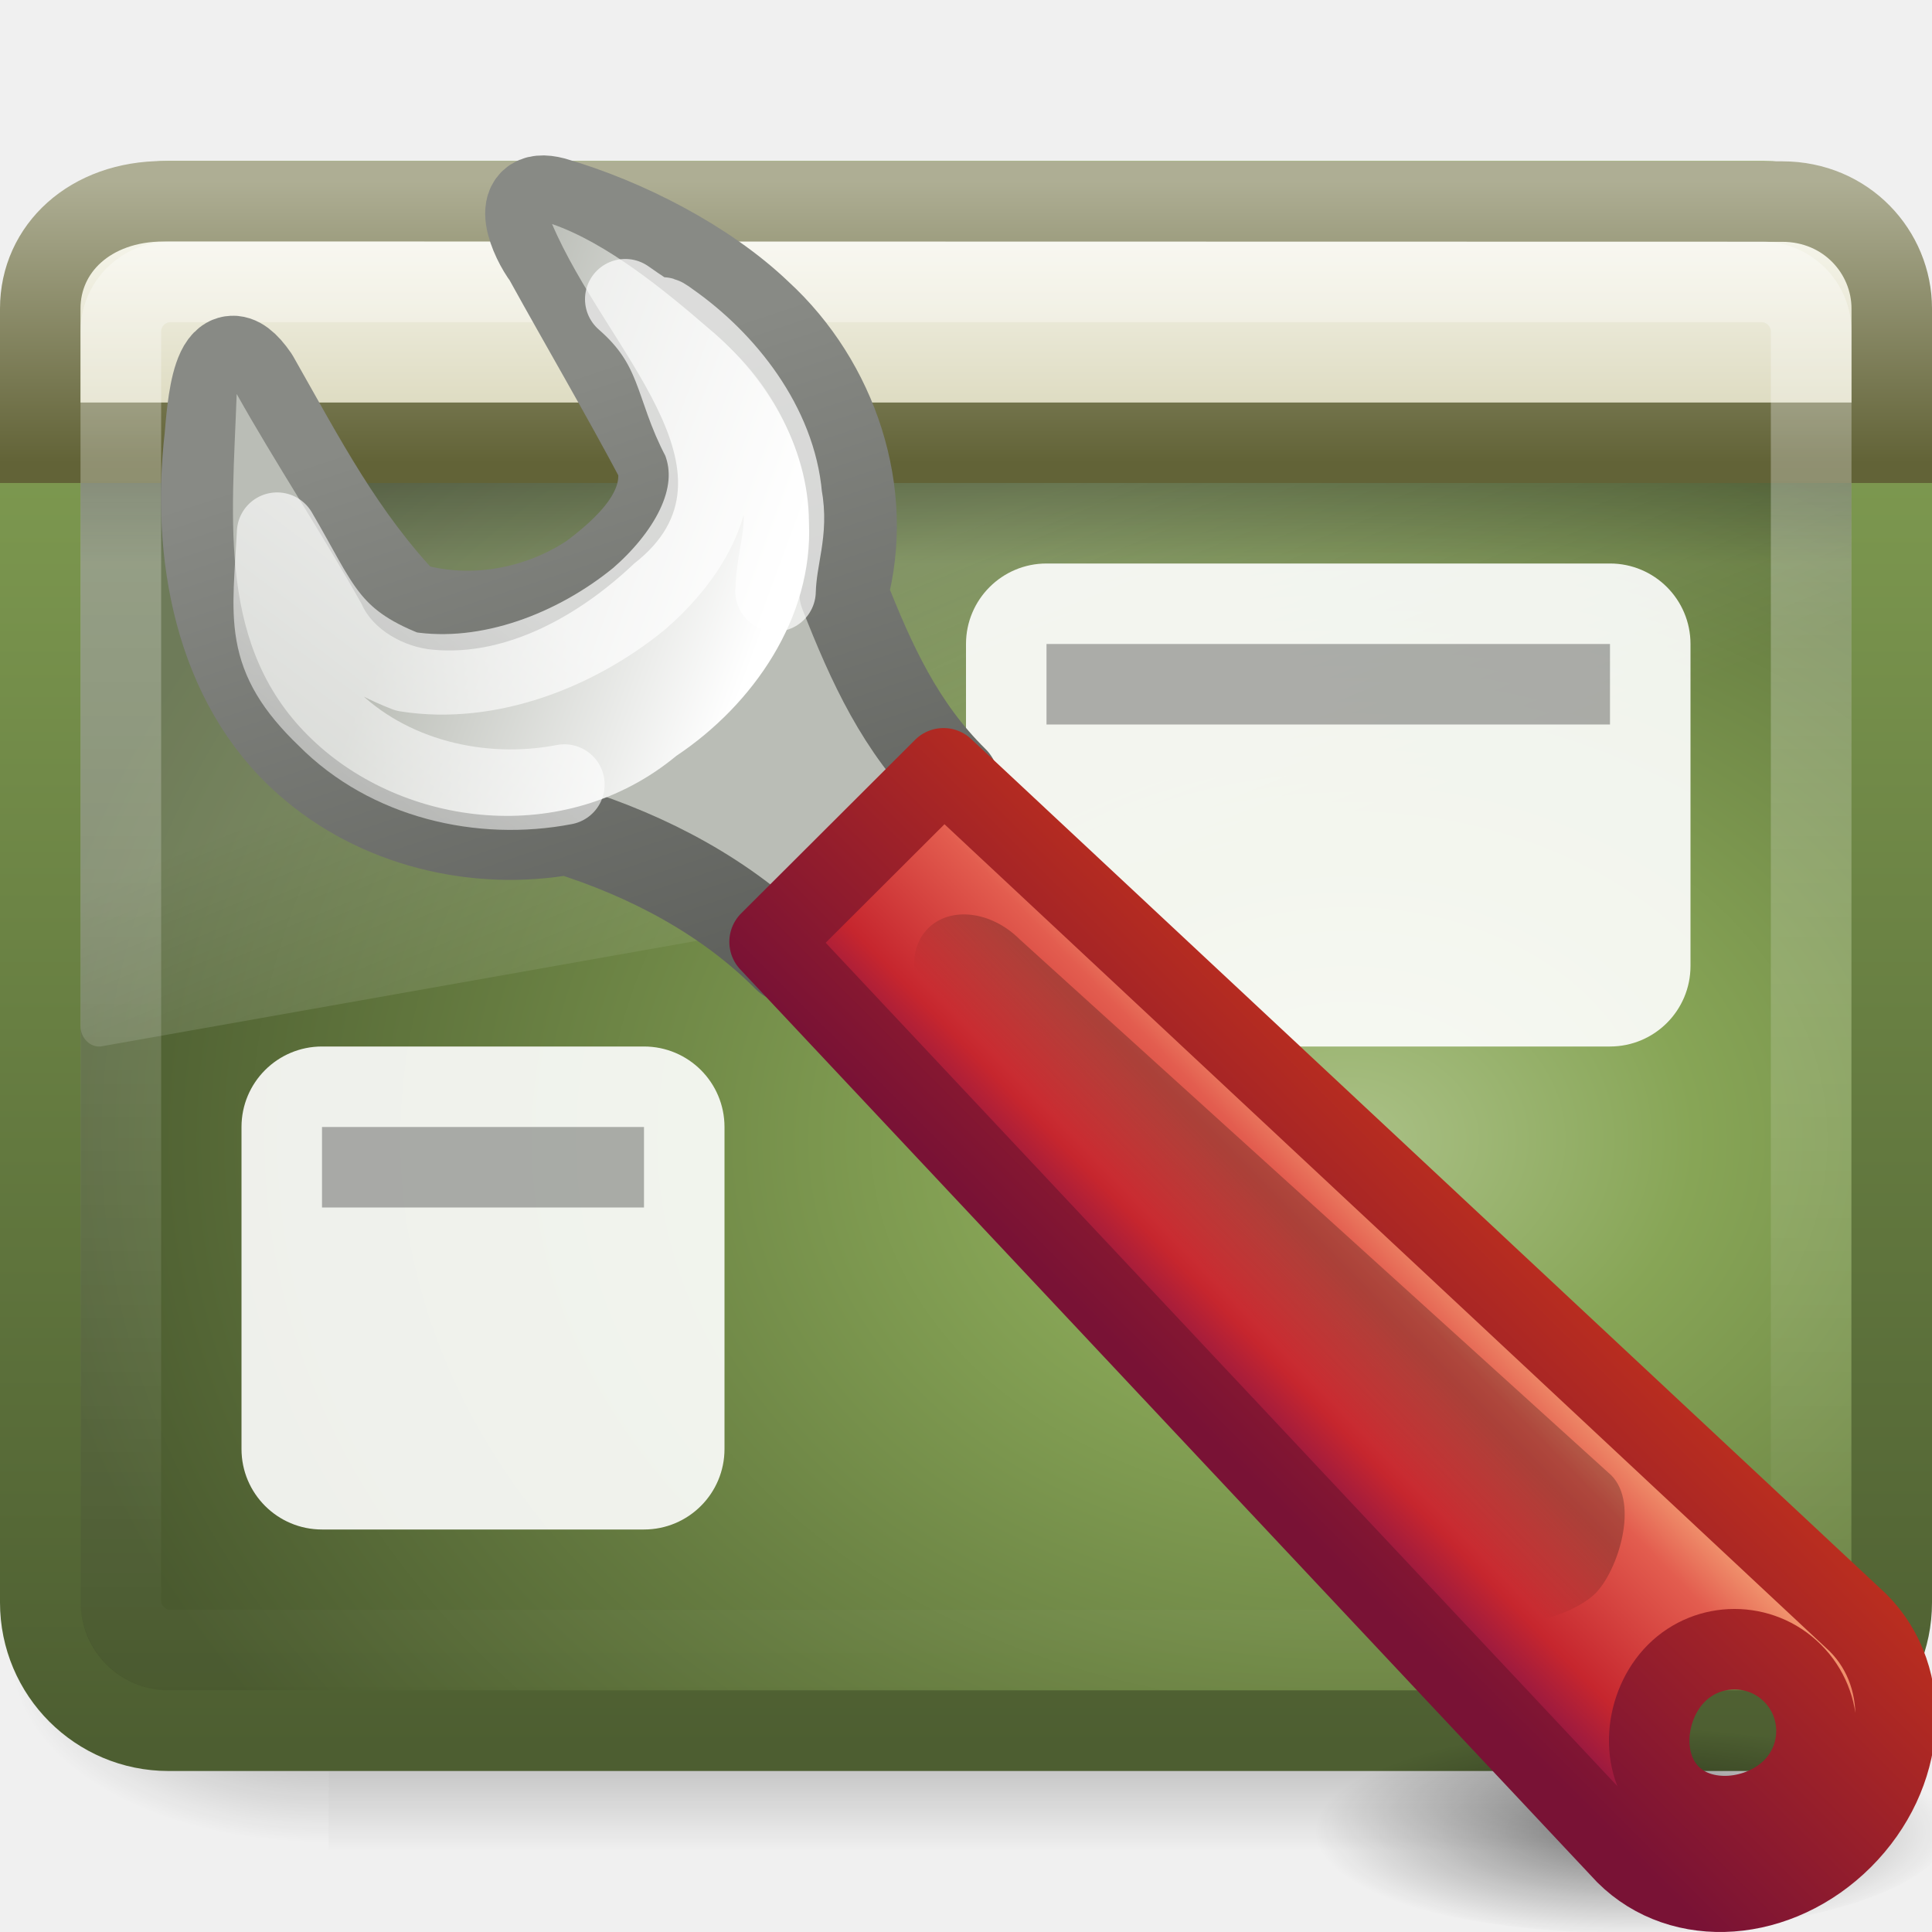
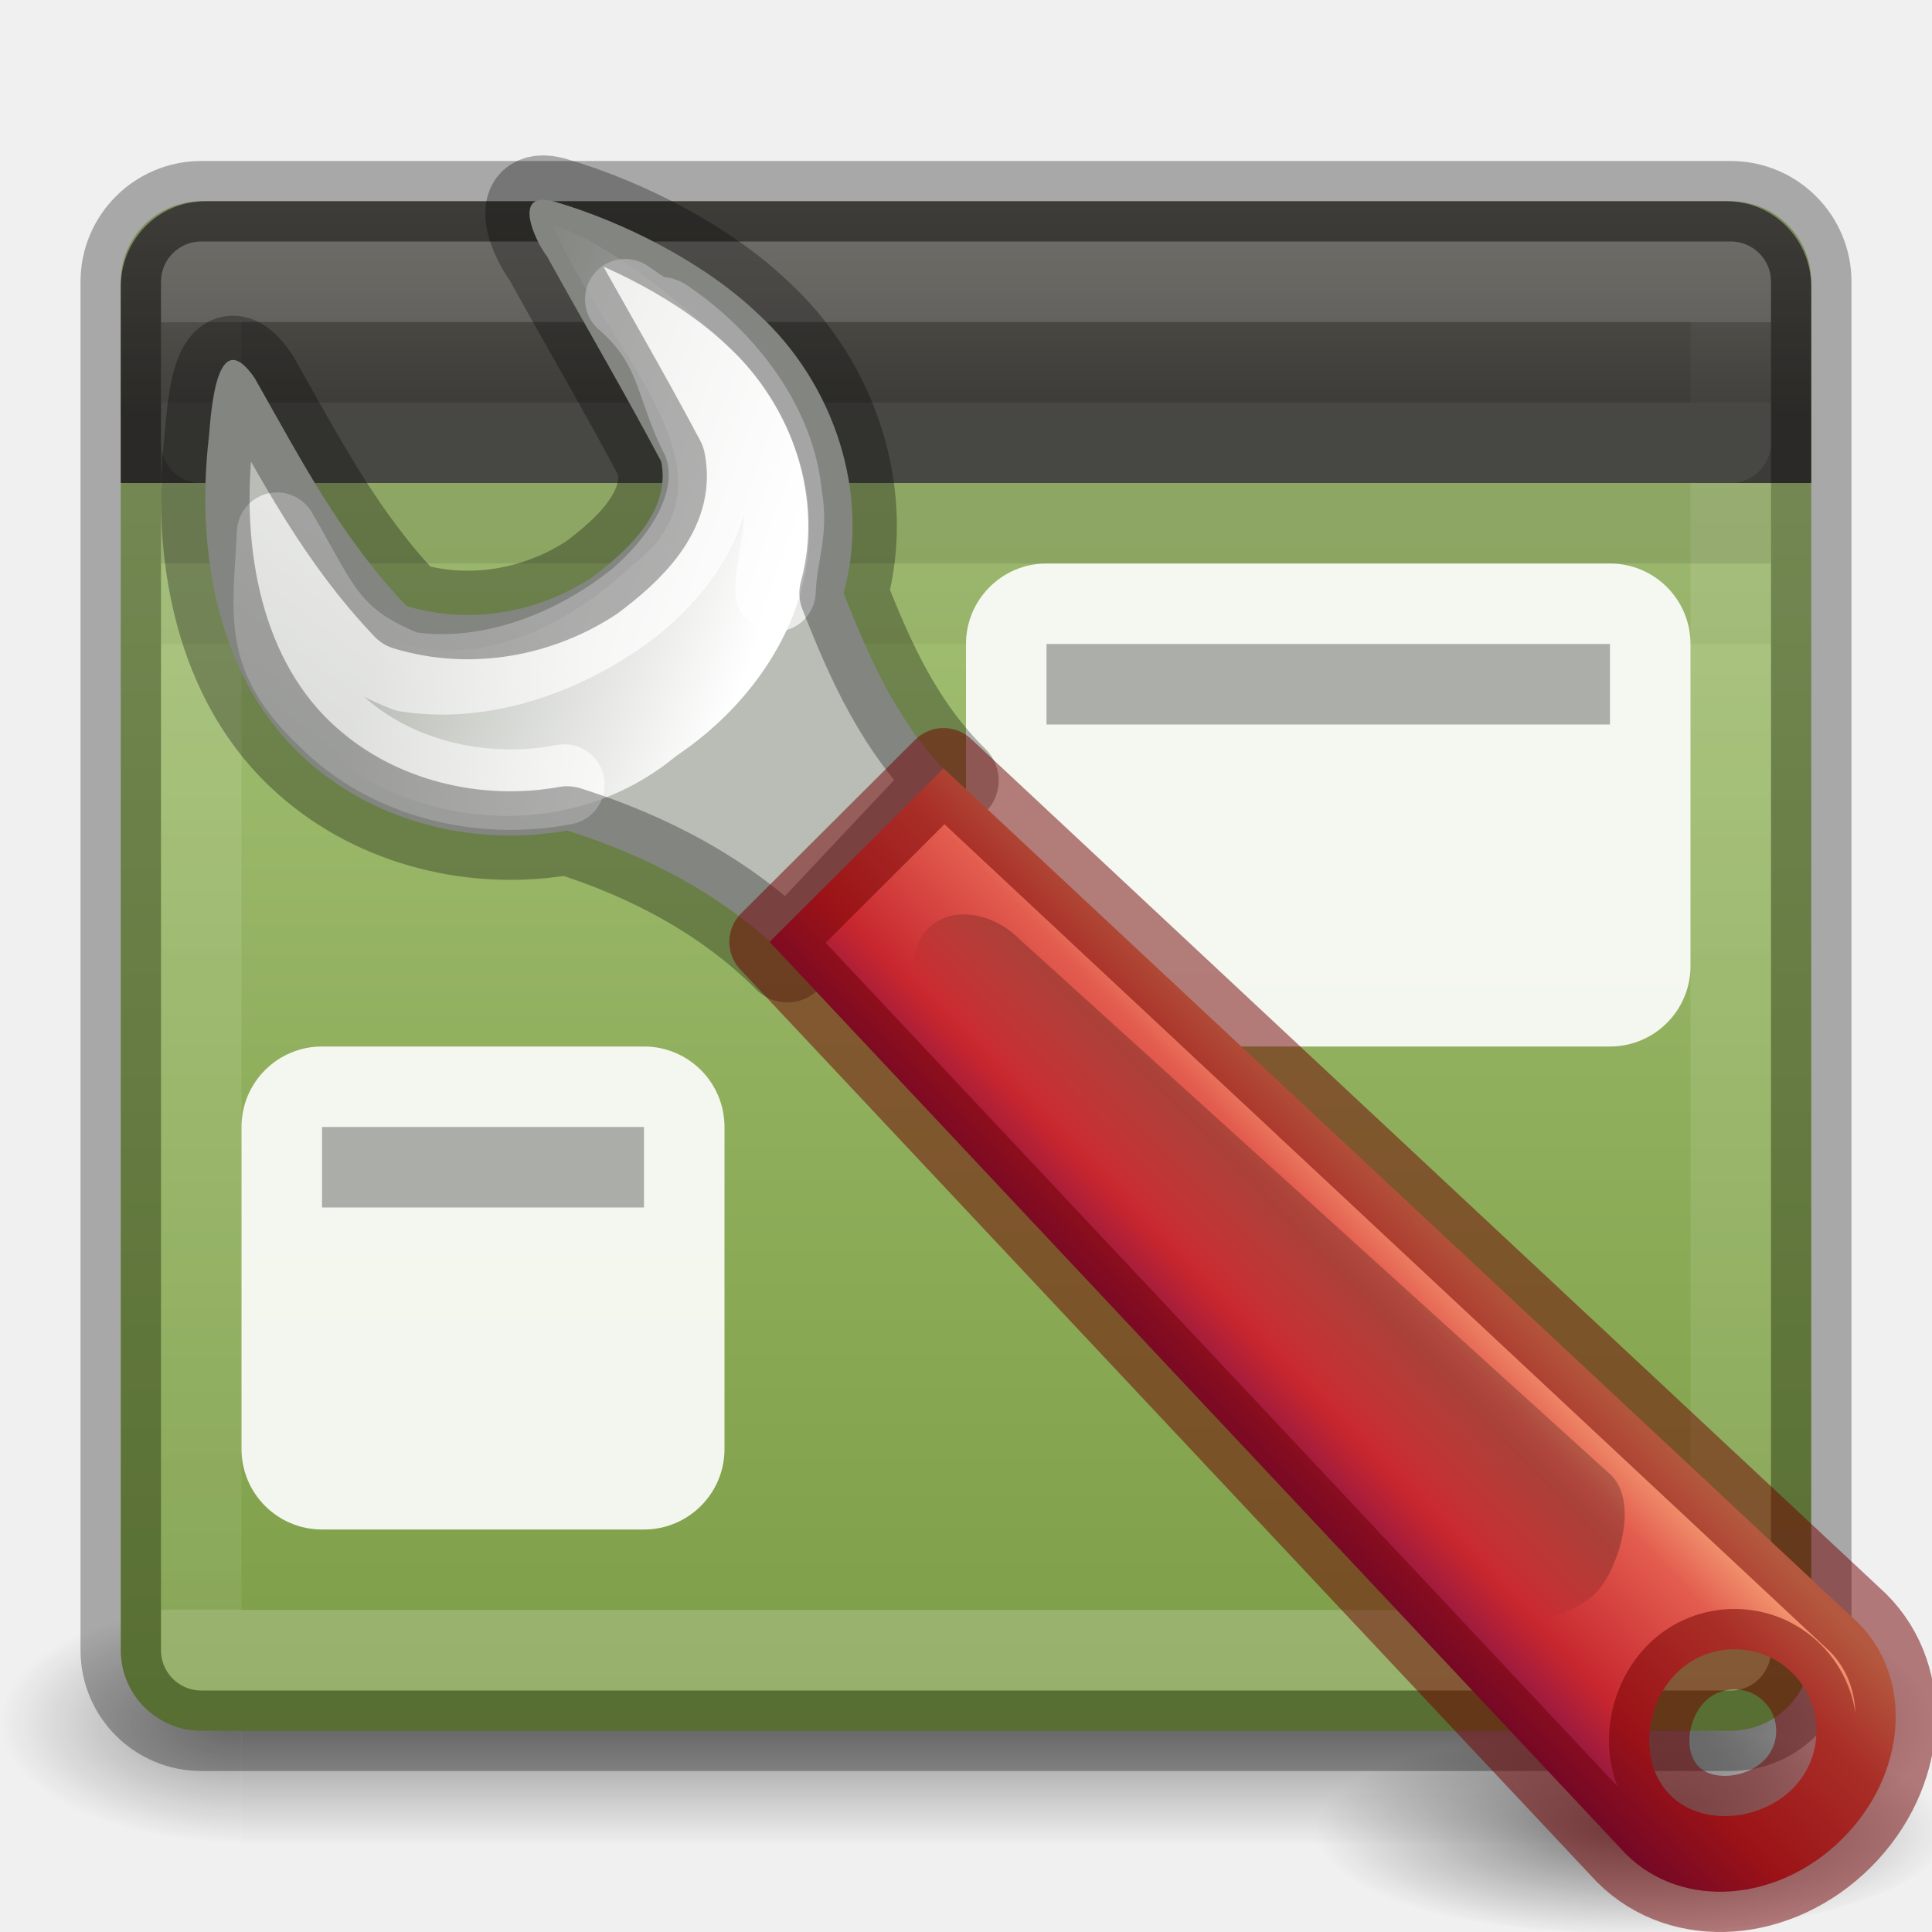
- <svg xmlns="http://www.w3.org/2000/svg" xmlns:xlink="http://www.w3.org/1999/xlink" id="svg2638" height="24" width="24" version="1.0">
-   <defs id="defs2640">
-     <radialGradient id="radialGradient3830" xlink:href="#linearGradient6221" gradientUnits="userSpaceOnUse" cy="34.498" cx="21.96" gradientTransform="matrix(.30892 0 0 .10228 13.49 19.227)" r="12.728" />
-     <linearGradient id="linearGradient6221">
-       <stop id="stop6223" offset="0" />
-       <stop id="stop6225" style="stop-opacity:0" offset="1" />
+ <svg xmlns="http://www.w3.org/2000/svg" xmlns:xlink="http://www.w3.org/1999/xlink" version="1.1" width="24" height="24" id="svg6436">
+   <defs id="defs6438">
+     <linearGradient id="linearGradient4463">
+       <stop offset="0" style="stop-color:#ffffff;stop-opacity:1" id="stop4465" />
+       <stop offset="0" style="stop-color:#ffffff;stop-opacity:0.235" id="stop4467" />
+       <stop offset="1" style="stop-color:#ffffff;stop-opacity:0.157" id="stop4469" />
+       <stop offset="1" style="stop-color:#ffffff;stop-opacity:0.392" id="stop4471" />
    </linearGradient>
-     <linearGradient id="linearGradient2973" y2="44.14" xlink:href="#linearGradient6221" gradientUnits="userSpaceOnUse" x2="-9.775" gradientTransform="matrix(.25028 -.24945 .42468 .4233 -.31069 -4.2147)" y1="44.229" x1="-6.308" />
-     <linearGradient id="linearGradient2978" y2="27.273" gradientUnits="userSpaceOnUse" x2="36.001" gradientTransform="matrix(.50011 0 0 .49926 -.25507 .28339)" y1="34.023" x1="29.278">
-       <stop id="stop2492" style="stop-color:#791235" offset="0" />
-       <stop id="stop2494" style="stop-color:#bd2f1e" offset="1" />
+     <linearGradient id="linearGradient5747">
+       <stop id="stop5749" style="stop-color:#000000;stop-opacity:1" offset="0" />
+       <stop id="stop5751" style="stop-color:#000000;stop-opacity:0" offset="1" />
    </linearGradient>
-     <linearGradient id="linearGradient2976" y2="35.079" gradientUnits="userSpaceOnUse" x2="90.221" gradientTransform="matrix(.41146 -.41048 .35988 .35903 -36.314 40.996)" y1="35.152" x1="97.442">
+     <radialGradient cx="4.993" cy="43.5" r="2.5" id="radialGradient4358-2" xlink:href="#linearGradient5747" gradientUnits="userSpaceOnUse" gradientTransform="matrix(1.20227,0,0,0.5999999,14.99287,-4.59993)" />
+     <radialGradient cx="4.993" cy="43.5" r="2.5" id="radialGradient4360-3" xlink:href="#linearGradient5747" gradientUnits="userSpaceOnUse" gradientTransform="matrix(1.20227,0,0,0.5999999,-9.00712,-47.60006)" />
+     <linearGradient x1="25.058" y1="43.528" x2="25.058" y2="39.999" id="linearGradient4362-5" xlink:href="#linearGradient5747" gradientUnits="userSpaceOnUse" gradientTransform="matrix(0.6428571,0,0,0.4285713,-3.42854,2.85721)" spreadMethod="reflect" />
+     <linearGradient id="linearGradient5127">
+       <stop style="stop-color:#3c3b37;stop-opacity:1;" offset="0" id="stop5129" />
+       <stop style="stop-color:#585650;stop-opacity:1" offset="1" id="stop5131" />
+     </linearGradient>
+     <linearGradient id="linearGradient4377">
+       <stop id="stop4379" style="stop-color:#ffffff;stop-opacity:1" offset="0" />
+       <stop id="stop4381" style="stop-color:#ffffff;stop-opacity:0.235" offset="0.042" />
+       <stop id="stop4383" style="stop-color:#ffffff;stop-opacity:0.157" offset="1" />
+       <stop id="stop4385" style="stop-color:#ffffff;stop-opacity:0.392" offset="1" />
+     </linearGradient>
+     <linearGradient x1="35.793" y1="16.345" x2="35.793" y2="57.823" id="linearGradient12481" xlink:href="#radialGradient2444" gradientUnits="userSpaceOnUse" gradientTransform="matrix(0.4321956,0,0,0.67562,1.251702,-8.647797)" />
+     <radialGradient id="radialGradient2444" gradientUnits="userSpaceOnUse" cy="14.113" cx="63.969" gradientTransform="matrix(1.5647,-9.5143e-8,6.1772e-8,1.0159,-59.14917,8.1461)" r="23.097">
+       <stop id="stop3618" style="stop-color:#ADC980" offset="0" />
+       <stop id="stop3270" style="stop-color:#87A752" offset="0.523" />
+       <stop id="stop3620" style="stop-color:#688933" offset="1" />
+     </radialGradient>
+     <linearGradient xlink:href="#linearGradient4377" id="linearGradient4373" gradientUnits="userSpaceOnUse" gradientTransform="matrix(0.4254159,0,0,0.4490761,-45.39563,0.3687636)" x1="116.626" y1="7.367" x2="116.626" y2="43.715" />
+     <linearGradient xlink:href="#linearGradient4463" id="linearGradient4373-8" gradientUnits="userSpaceOnUse" gradientTransform="matrix(0.4603199,0,0,0.4985667,-49.43411,-0.51019)" x1="116.626" y1="9.046" x2="116.626" y2="11.052" />
+     <linearGradient xlink:href="#linearGradient5127" id="linearGradient5133" x1="28.87" y1="15.052" x2="28.87" y2="8.542" gradientUnits="userSpaceOnUse" gradientTransform="matrix(0.3559322,0,0,0.4042553,0.965708,-0.9361696)" />
+     <linearGradient id="linearGradient3012" y2="60.768" gradientUnits="userSpaceOnUse" x2="308.65" gradientTransform="matrix(0.6522435,0,0,0.64594,-192.1189,-30.629)" y1="58.443" x1="302.29">
+       <stop id="stop7383" style="stop-color:#babdb6" offset="0" />
+       <stop id="stop7385" style="stop-color:#fff" offset="1" />
+     </linearGradient>
+     <linearGradient id="linearGradient3004" y2="88.006" gradientUnits="userSpaceOnUse" x2="317.16" gradientTransform="matrix(0.6816532,0,0,0.67984,-201.1588,-32.645)" y1="75.575" x1="326.6">
+       <stop id="stop7423" style="stop-color:#fff" offset="0" />
+       <stop id="stop7425" style="stop-color:#fff;stop-opacity:0" offset="1" />
+     </linearGradient>
+     <linearGradient id="linearGradient2976" y2="35.079" gradientUnits="userSpaceOnUse" x2="90.221" gradientTransform="matrix(0.4114559,-0.41048,0.3598764,0.35903,-35.26444,41.996)" y1="35.152" x1="97.442">
      <stop id="stop4958" style="stop-color:#f8b17e" offset="0" />
      <stop id="stop4960" style="stop-color:#e35d4f" offset=".262" />
      <stop id="stop4962" style="stop-color:#c6262e" offset=".663" />
      <stop id="stop4964" style="stop-color:#690b54" offset="1" />
    </linearGradient>
-     <linearGradient id="linearGradient3004" y2="88.006" gradientUnits="userSpaceOnUse" x2="317.16" gradientTransform="matrix(.68166 0 0 .67984 -202.21 -33.645)" y1="75.575" x1="326.6">
-       <stop id="stop7423" style="stop-color:#fff" offset="0" />
-       <stop id="stop7425" style="stop-color:#fff;stop-opacity:0" offset="1" />
-     </linearGradient>
-     <linearGradient id="linearGradient3012" y2="60.768" gradientUnits="userSpaceOnUse" x2="308.65" gradientTransform="matrix(.65225 0 0 .64594 -193.17 -31.629)" y1="58.443" x1="302.29">
-       <stop id="stop7383" style="stop-color:#babdb6" offset="0" />
-       <stop id="stop7385" style="stop-color:#fff" offset="1" />
-     </linearGradient>
-     <linearGradient id="linearGradient3009" y2="68.613" gradientUnits="userSpaceOnUse" x2="308.3" gradientTransform="matrix(.68166 0 0 .67984 -202.21 -33.645)" y1="55.374" x1="303.9">
-       <stop id="stop7446" style="stop-color:#888a85" offset="0" />
-       <stop id="stop7448" style="stop-color:#555753" offset="1" />
-     </linearGradient>
-     <radialGradient id="radialGradient3931" xlink:href="#linearGradient6221" gradientUnits="userSpaceOnUse" cy="486.65" cx="605.71" gradientTransform="matrix(-2.7744 0 0 1.9697 112.76 -872.89)" r="117.14" />
-     <radialGradient id="radialGradient2662" xlink:href="#linearGradient6221" gradientUnits="userSpaceOnUse" cy="486.65" cx="605.71" gradientTransform="matrix(2.7744 0 0 1.9697 -1891.6 -872.89)" r="117.14" />
-     <linearGradient id="linearGradient2660" y2="609.51" gradientUnits="userSpaceOnUse" x2="302.86" gradientTransform="matrix(2.7744 0 0 1.9697 -1892.2 -872.89)" y1="366.65" x1="302.86">
-       <stop id="stop5050" style="stop-opacity:0" offset="0" />
-       <stop id="stop5056" offset=".5" />
-       <stop id="stop5052" style="stop-opacity:0" offset="1" />
-     </linearGradient>
-     <linearGradient id="linearGradient2432" y2="43.844" gradientUnits="userSpaceOnUse" x2="22.763" gradientTransform="matrix(.46621 0 0 .43545 .81032 1.9873)" y1="-4.877" x1="22.763">
-       <stop id="stop2240" style="stop-color:#fff" offset="0" />
-       <stop id="stop2242" style="stop-color:#fff;stop-opacity:0" offset="1" />
-     </linearGradient>
-     <linearGradient id="linearGradient2436" y2="16.323" gradientUnits="userSpaceOnUse" x2="33.579" gradientTransform="matrix(.41648 0 0 .32985 -1.4211 .36644)" y1="5.709" x1="33.579">
-       <stop id="stop2538" style="stop-color:#fdfdf8" offset="0" />
-       <stop id="stop2540" style="stop-color:#d6d3b4" offset="1" />
-     </linearGradient>
-     <linearGradient id="linearGradient2438" y2="14" gradientUnits="userSpaceOnUse" x2="16.916" gradientTransform="matrix(.51111 0 0 .50005 -.26631 -1.2507)" y1="7.001" x1="16.916">
-       <stop id="stop2531" style="stop-color:#aeae94" offset="0" />
-       <stop id="stop2533" style="stop-color:#626337" offset="1" />
-     </linearGradient>
-     <linearGradient id="linearGradient2441" y2="13.523" gradientUnits="userSpaceOnUse" x2="24.683" gradientTransform="matrix(.47816 0 0 0.234 .52753 3.8374)" y1="9.242" x1="24.683">
-       <stop id="stop3284" offset="0" />
-       <stop id="stop3286" style="stop-opacity:0" offset="1" />
-     </linearGradient>
-     <linearGradient id="linearGradient2444" y2="24.628" gradientUnits="userSpaceOnUse" x2="20.055" gradientTransform="matrix(.47891 0 0 .53594 .50612 -.19888)" y1="15.298" x1="16.626">
-       <stop id="stop2687" style="stop-color:#fff" offset="0" />
-       <stop id="stop2689" style="stop-color:#fff;stop-opacity:0" offset="1" />
-     </linearGradient>
-     <radialGradient id="radialGradient2447" gradientUnits="userSpaceOnUse" cy="-2.064" cx="26.617" gradientTransform="matrix(0 -.54721 .71385 0 18.23 28.719)" r="23">
-       <stop id="stop2749" style="stop-color:#abc187;stop-opacity:1" offset="0" />
-       <stop id="stop2751" style="stop-color:#87a556;stop-opacity:1" offset=".262" />
-       <stop id="stop2753" style="stop-color:#657b40;stop-opacity:1" offset=".661" />
-       <stop id="stop2755" style="stop-color:#4a5a2f;stop-opacity:1" offset="1" />
-     </radialGradient>
-     <linearGradient id="linearGradient2449" y2="2.877" gradientUnits="userSpaceOnUse" x2="10.014" gradientTransform="matrix(.48935 0 0 .46393 .3705 .85991)" y1="44.96" x1="10.014">
-       <stop id="stop2759" style="stop-color:#4d5e31;stop-opacity:1" offset="0" />
-       <stop id="stop2761" style="stop-color:#87a556;stop-opacity:1" offset="1" />
-     </linearGradient>
+     <linearGradient id="linearGradient2973" y2="44.14" xlink:href="#linearGradient5747" gradientUnits="userSpaceOnUse" x2="-9.775" gradientTransform="matrix(0.2502775,-0.24945,0.4246758,0.4233,0.7385131,-3.2147)" y1="44.229" x1="-6.308" />
+     <radialGradient id="radialGradient3830" xlink:href="#linearGradient5747" gradientUnits="userSpaceOnUse" cy="34.498" cx="21.96" gradientTransform="matrix(0.30892,0,0,0.10228,13.49,19.227)" r="12.728" />
  </defs>
-   <g id="g5022" transform="matrix(.01182 0 0 .0099068 22.513 19.754)">
-     <rect id="rect2969" style="opacity:.402;fill:url(#linearGradient2660)" height="478.36" width="1339.6" y="-150.7" x="-1559.3" />
-     <path id="path2971" style="opacity:.402;fill:url(#radialGradient2662)" d="m-219.62-150.68v478.33c142.88 0.9 345.4-107.17 345.4-239.2 0-132.02-159.44-239.13-345.4-239.13z" />
-     <path id="path2973" style="opacity:.402;fill:url(#radialGradient3931)" d="m-1559.3-150.68v478.33c-142.8 0.9-345.4-107.17-345.4-239.2 0-132.02 159.5-239.13 345.4-239.13z" />
+   <g id="g4325" transform="translate(0,-0.1000629)">
+     <rect style="opacity:0.4;fill:url(#radialGradient4358-2);fill-opacity:1" id="rect2801-0" y="20" x="21" height="3" width="3" />
+     <rect style="opacity:0.4;fill:url(#radialGradient4360-3);fill-opacity:1" id="rect3696-08" transform="scale(-1,-1)" y="-23" x="-3" height="3" width="3" />
+     <rect style="opacity:0.4;fill:url(#linearGradient4362-5);fill-opacity:1" id="rect3700-96" y="20" x="3" height="3" width="18" />
  </g>
-   <rect id="rect1316" style="stroke-linejoin:round;stroke-width:1.002;fill-rule:evenodd;stroke:url(#linearGradient2449);stroke-linecap:round;fill:url(#radialGradient2447)" rx="1.592" ry="1.592" height="18.998" width="22.998" y="2.501" x=".501" />
-   <path id="path2976" style="opacity:.2;fill:url(#linearGradient2444);fill-rule:evenodd" d="m2.048 3c-0.579 0-1.048 0.525-1.048 1.172v8.575c0.001 0.073 0.03 0.141 0.078 0.188 0.048 0.048 0.112 0.071 0.176 0.064l21.551-3.819c0.111-0.019 0.193-0.126 0.195-0.251v-4.756c0-0.648-0.469-1.172-1.048-1.172h-19.904z" />
-   <rect id="rect1436" style="opacity:.2;fill-rule:evenodd;fill:url(#linearGradient2441)" rx="0" ry="0" height="1" width="22" y="6" x="1" />
-   <path id="rect2311" style="fill-rule:evenodd;stroke:url(#linearGradient2438);fill:url(#linearGradient2436)" d="m2.034 2.5s20.105 0.004 20.105 0.004c0.8 0 1.361 0.631 1.361 1.329v1.667h-23c0 0 0-1.667 0-1.667 0-0.744 0.618-1.333 1.533-1.333z" />
-   <rect id="rect2232" style="opacity:.4;stroke-linejoin:round;stroke:url(#linearGradient2432);stroke-linecap:round;stroke-width:1.002;fill:none" rx=".618" ry=".618" height="16.998" width="20.998" y="3.501" x="1.501" />
-   <path id="path3828" style="opacity:0.51;fill:url(#radialGradient3830)" d="m24.206 22.735c0 0.707-1.791 1.279-4 1.279s-4-0.572-4-1.279c0-0.706 1.791-1.279 4-1.279s4 0.573 4 1.279z" />
-   <rect id="rect3821" style="opacity:.9;fill:#fff" rx="1" ry="1" height="6" width="6" y="13" x="3" />
-   <rect id="rect7303" style="opacity:.9;fill:#fff" rx="1" ry="1" height="6" width="9" y="7" x="12" />
-   <rect id="rect7305" style="opacity:.3" height="1" width="7" y="8" x="13" />
-   <rect id="rect3823" style="opacity:.3" height="1" width="4" y="14" x="4" />
-   <g id="g3786" transform="matrix(.99999 0 0 1 1.0492 1)">
-     <path id="path6912" style="stroke-linejoin:round;stroke-width:1.1;fill-rule:evenodd;stroke-dashoffset:.361;stroke:url(#linearGradient3009);stroke-linecap:round;enable-background:new;fill:#babdb6" d="m5.824 1.5c-0.511-0.136-0.24 0.475-0.077 0.687 0.469 0.85 0.962 1.688 1.416 2.545 0.126 0.615-0.416 1.108-0.86 1.44-0.653 0.432-1.505 0.598-2.303 0.356-0.814-0.856-1.295-1.79-1.886-2.831-0.478-0.697-0.541 0.42-0.57 0.737-0.164 1.421 0.109 3.041 1.233 4.026 0.864 0.767 2.091 1.062 3.219 0.857 1.013 0.318 1.982 0.827 2.735 1.585 0.692-0.735 1.384-1.471 2.076-2.206-0.672-0.661-1.03-1.448-1.376-2.328 0.339-1.241-0.122-2.606-1.06-3.466-0.66-0.632-1.666-1.147-2.547-1.402z" />
-     <path id="path7379" style="enable-background:new;fill:url(#linearGradient3012);fill-rule:evenodd" d="m5.808 1.781c0.672 1.577 2.459 3.1 1.021 4.219-0.662 0.63-1.575 1.158-2.499 1.071-0.354-0.029-0.749-0.247-0.887-0.568-0.46-0.823-1.092-1.786-1.552-2.609-0.056 1.578-0.248 3.164 0.938 4.293 1.135 1.087 3.139 1.35 4.523 0.203 0.955-0.637 1.701-1.716 1.648-2.901-0.005-0.948-0.532-1.814-1.244-2.408-0.547-0.473-1.264-1.061-1.947-1.298z" />
-     <path id="path4756" style="opacity:.7;stroke-linejoin:round;stroke-dashoffset:.361;stroke:url(#linearGradient3004);stroke-linecap:round;enable-background:new;fill:none" d="m8.585 6.345c0.013-0.444 0.163-0.73 0.079-1.183-0.076-0.874-0.697-1.672-1.399-2.163-0.264-0.198 0.181 0.232-0.547-0.282 0.668 0.581 0.602 1.085 0.953 1.736 0.301 0.746-0.234 1.511-0.779 1.983-0.779 0.638-1.867 1.069-2.891 0.907-0.988-0.387-1.089-0.844-1.608-1.726-0.052 1.062-0.188 1.517 0.623 2.294 0.756 0.763 1.908 1.035 2.946 0.835" />
-     <path id="path6899" style="stroke-linejoin:round;stroke-width:1;stroke-dashoffset:.7;stroke:url(#linearGradient2978);stroke-linecap:round;enable-background:new;fill:url(#linearGradient2976)" d="m8.511 10.7l10.637 11.331c0.698 0.696 1.893 0.605 2.691-0.191 0.797-0.796 0.889-1.988 0.191-2.684l-11.358-10.612-2.161 2.156zm11.266 9.084c0.397-0.396 1.044-0.396 1.441 0s0.397 1.041 0 1.437-1.121 0.475-1.518 0.079-0.32-1.12 0.077-1.516z" />
-     <path id="rect6533" style="opacity:.231;fill:url(#linearGradient2973)" d="m10.48 10.532c0.277-0.276 0.785-0.215 1.138 0.137l7.348 6.657c0.353 0.352 0.08 1.191-0.197 1.468-0.278 0.276-1.12 0.549-1.473 0.197l-6.679-7.324c-0.353-0.352-0.414-0.858-0.137-1.135z" />
-   </g>
+   <rect id="rect2573" style="color:#000000;clip-rule:nonzero;display:inline;overflow:visible;visibility:visible;opacity:1;isolation:auto;mix-blend-mode:normal;color-interpolation:sRGB;color-interpolation-filters:linearRGB;solid-color:#000000;solid-opacity:1;fill:url(#linearGradient12481);fill-opacity:1;fill-rule:nonzero;stroke:none;stroke-width:1;stroke-linecap:butt;stroke-linejoin:miter;stroke-miterlimit:4;stroke-dasharray:none;stroke-dashoffset:0;stroke-opacity:1;marker:none;color-rendering:auto;image-rendering:auto;shape-rendering:auto;text-rendering:auto;enable-background:accumulate" rx="1" ry="1" height="19" width="21" y="2.5" x="1.5" />
+   <rect id="rect2601" style="color:#000000;clip-rule:nonzero;display:inline;overflow:visible;visibility:visible;opacity:0.5;isolation:auto;mix-blend-mode:normal;color-interpolation:sRGB;color-interpolation-filters:linearRGB;solid-color:#000000;solid-opacity:1;fill:none;fill-opacity:1;fill-rule:nonzero;stroke:url(#linearGradient4373);stroke-width:1;stroke-linecap:round;stroke-linejoin:round;stroke-miterlimit:4;stroke-dasharray:none;stroke-dashoffset:0;stroke-opacity:1;marker:none;color-rendering:auto;image-rendering:auto;shape-rendering:auto;text-rendering:auto;enable-background:accumulate" height="17" width="19" y="3.5" x="2.5" />
+   <path style="color:#000000;display:inline;overflow:visible;visibility:visible;opacity:1;fill:url(#linearGradient5133);fill-opacity:1;fill-rule:evenodd;stroke:none;stroke-width:1;marker:none;enable-background:accumulate;clip-rule:nonzero;isolation:auto;mix-blend-mode:normal;color-interpolation:sRGB;color-interpolation-filters:linearRGB;solid-color:#000000;solid-opacity:1;stroke-linecap:butt;stroke-linejoin:miter;stroke-miterlimit:4;stroke-dasharray:none;stroke-dashoffset:0;stroke-opacity:1;filter-blend-mode:normal;filter-gaussianBlur-deviation:0;color-rendering:auto;image-rendering:auto;shape-rendering:auto;text-rendering:auto" d="m 22.5,6 0,-2.436 c 0,-0.589 -0.469,-1.064 -1.051,-1.064 l -18.898,0 c -0.582,0 -1.051,0.475 -1.051,1.064 l 0,2.436 z" id="rect4341" />
+   <path id="path4525-61-9" d="m 2,6.5 20,0" style="opacity:0.15;fill:none;fill-rule:evenodd;stroke:#12160a;stroke-width:1px;stroke-linecap:butt;stroke-linejoin:miter;stroke-opacity:1" />
+   <path id="path4525-6-8" d="m 2,7.5 20,0" style="opacity:0.05;fill:none;fill-rule:evenodd;stroke:#12160a;stroke-width:1px;stroke-linecap:butt;stroke-linejoin:miter;stroke-opacity:1" />
+   <rect id="rect2573-9" style="color:#000000;clip-rule:nonzero;display:inline;overflow:visible;visibility:visible;opacity:0.3;isolation:auto;mix-blend-mode:normal;color-interpolation:sRGB;color-interpolation-filters:linearRGB;solid-color:#000000;solid-opacity:1;fill:none;fill-opacity:1;fill-rule:nonzero;stroke:#000000;stroke-width:1;stroke-linecap:round;stroke-linejoin:round;stroke-miterlimit:4;stroke-dasharray:none;stroke-dashoffset:0;stroke-opacity:1;marker:none;color-rendering:auto;image-rendering:auto;shape-rendering:auto;text-rendering:auto;enable-background:accumulate" rx="1" ry="1" height="19" width="21" y="2.5" x="1.5" />
+   <path style="color:#000000;clip-rule:nonzero;display:inline;overflow:visible;visibility:visible;opacity:0.15;isolation:auto;mix-blend-mode:normal;color-interpolation:sRGB;color-interpolation-filters:linearRGB;solid-color:#000000;solid-opacity:1;fill:none;fill-opacity:1;fill-rule:nonzero;stroke:url(#linearGradient4373-8);stroke-width:1;stroke-linecap:round;stroke-linejoin:round;stroke-miterlimit:4;stroke-dasharray:none;stroke-dashoffset:0;stroke-opacity:1;marker:none;color-rendering:auto;image-rendering:auto;shape-rendering:auto;text-rendering:auto;enable-background:accumulate" d="m 2.5,3.5 0,2 19,0 0,-2 z" id="rect2601-1" />
+   <path id="path3828" style="opacity:0.51;fill:url(#radialGradient3830)" d="m 24.206,22.735 c 0,0.707 -1.791,1.279 -4,1.279 -2.209,0 -4,-0.572 -4,-1.279 0,-0.706 1.791,-1.279 4,-1.279 2.209,0 4,0.573 4,1.279 z" />
+   <rect id="rect3821" style="opacity:0.9;fill:#ffffff" rx="1" ry="1" height="6" width="6" y="13" x="3" />
+   <rect id="rect7303" style="opacity:0.9;fill:#ffffff" rx="1" ry="1" height="6" width="9" y="7" x="12" />
+   <rect id="rect7305" style="opacity:0.3" height="1" width="7" y="8" x="13" />
+   <rect id="rect3823" style="opacity:0.3" height="1" width="4" y="14" x="4" />
+   <path d="m 6.874,2.5 c -0.511,-0.136 -0.24,0.475 -0.077,0.687 0.469,0.85 0.962,1.688 1.416,2.545 0.126,0.615 -0.416,1.108 -0.86,1.44 -0.653,0.432 -1.505,0.598 -2.303,0.356 -0.814,-0.856 -1.295,-1.79 -1.886,-2.831 -0.478,-0.697 -0.541,0.42 -0.57,0.737 -0.164,1.421 0.109,3.041 1.233,4.026 C 4.69,10.227 5.918,10.521 7.045,10.317 8.058,10.635 9.027,11.144 9.781,11.902 10.472,11.167 11.164,10.431 11.856,9.696 c -0.672,-0.661 -1.03,-1.448 -1.376,-2.328 0.339,-1.241 -0.122,-2.606 -1.06,-3.466 -0.66,-0.632 -1.666,-1.147 -2.547,-1.402 z" style="fill:#babdb6;fill-rule:evenodd;stroke:none;stroke-width:1.1;stroke-linecap:round;stroke-linejoin:round;stroke-dashoffset:0.361;enable-background:new" id="path6912" />
+   <path d="m 6.857,2.781 c 0.672,1.577 2.459,3.1 1.021,4.219 -0.662,0.63 -1.574,1.158 -2.499,1.071 -0.354,-0.029 -0.749,-0.247 -0.887,-0.568 -0.46,-0.823 -1.092,-1.786 -1.552,-2.609 -0.056,1.578 -0.248,3.164 0.938,4.293 1.135,1.087 3.139,1.35 4.523,0.203 0.955,-0.637 1.701,-1.716 1.648,-2.901 -0.005,-0.948 -0.532,-1.814 -1.244,-2.408 -0.547,-0.473 -1.264,-1.061 -1.947,-1.298 z" style="fill:url(#linearGradient3012);fill-rule:evenodd;enable-background:new" id="path7379" />
+   <path d="m 9.634,7.345 c 0.013,-0.444 0.163,-0.73 0.079,-1.183 -0.076,-0.874 -0.697,-1.672 -1.399,-2.163 -0.264,-0.198 0.181,0.232 -0.547,-0.282 0.668,0.581 0.602,1.085 0.953,1.736 0.301,0.746 -0.234,1.511 -0.779,1.983 -0.779,0.638 -1.867,1.069 -2.891,0.907 -0.988,-0.387 -1.089,-0.844 -1.608,-1.726 -0.052,1.062 -0.188,1.517 0.623,2.294 0.756,0.763 1.908,1.035 2.946,0.835" style="opacity:0.7;fill:none;stroke:url(#linearGradient3004);stroke-linecap:round;stroke-linejoin:round;stroke-dashoffset:0.361;enable-background:new" id="path4756" />
+   <path d="m 6.874,2.5 c -0.511,-0.136 -0.24,0.475 -0.077,0.687 0.469,0.85 0.962,1.688 1.416,2.545 0.126,0.615 -0.416,1.108 -0.86,1.44 -0.653,0.432 -1.505,0.598 -2.303,0.356 -0.814,-0.856 -1.295,-1.79 -1.886,-2.831 -0.478,-0.697 -0.541,0.42 -0.57,0.737 -0.164,1.421 0.109,3.041 1.233,4.026 C 4.69,10.227 5.918,10.521 7.045,10.317 8.058,10.635 9.027,11.144 9.781,11.902 10.472,11.167 11.164,10.431 11.856,9.696 c -0.672,-0.661 -1.03,-1.448 -1.376,-2.328 0.339,-1.241 -0.122,-2.606 -1.06,-3.466 C 8.76,3.269 7.754,2.755 6.874,2.5 Z" style="fill:none;fill-rule:evenodd;stroke:#000000;stroke-width:1.1;stroke-linecap:round;stroke-linejoin:round;stroke-dashoffset:0.361;enable-background:new;opacity:0.3" id="path6912-5" />
+   <path d="M 9.56,11.7 20.197,23.031 c 0.698,0.696 1.893,0.605 2.691,-0.191 0.797,-0.796 0.889,-1.988 0.191,-2.684 L 11.721,9.544 9.56,11.7 Z m 11.266,9.084 c 0.397,-0.396 1.044,-0.396 1.441,0 0.397,0.396 0.397,1.041 0,1.437 -0.397,0.396 -1.121,0.475 -1.518,0.079 -0.397,-0.396 -0.32,-1.12 0.077,-1.516 z" style="fill:url(#linearGradient2976);stroke:none;stroke-width:1;stroke-linecap:round;stroke-linejoin:round;stroke-dashoffset:0.7;enable-background:new" id="path6899" />
+   <path d="m 11.529,11.532 c 0.277,-0.276 0.785,-0.215 1.138,0.137 l 7.348,6.657 c 0.353,0.352 0.08,1.191 -0.197,1.468 -0.278,0.276 -1.12,0.549 -1.473,0.197 l -6.679,-7.324 c -0.353,-0.352 -0.414,-0.858 -0.137,-1.135 z" style="opacity:0.231;fill:url(#linearGradient2973)" id="rect6533" />
+   <path d="M 9.56,11.7 20.197,23.031 c 0.698,0.696 1.893,0.605 2.691,-0.191 0.797,-0.796 0.889,-1.988 0.191,-2.684 L 11.721,9.544 9.56,11.7 Z m 11.266,9.084 c 0.397,-0.396 1.044,-0.396 1.441,0 0.397,0.396 0.397,1.041 0,1.437 -0.397,0.396 -1.121,0.475 -1.518,0.079 -0.397,-0.396 -0.32,-1.12 0.077,-1.516 z" style="fill:none;stroke:#6f0000;stroke-width:1;stroke-linecap:round;stroke-linejoin:round;stroke-dashoffset:0.7;enable-background:new;color:#000000;clip-rule:nonzero;display:inline;overflow:visible;visibility:visible;opacity:0.5;isolation:auto;mix-blend-mode:normal;color-interpolation:sRGB;color-interpolation-filters:linearRGB;solid-color:#000000;solid-opacity:1;fill-opacity:1;fill-rule:nonzero;stroke-miterlimit:4;stroke-dasharray:none;stroke-opacity:1;filter-blend-mode:normal;filter-gaussianBlur-deviation:0;color-rendering:auto;image-rendering:auto;shape-rendering:auto;text-rendering:auto" id="path6899-0" />
</svg>
